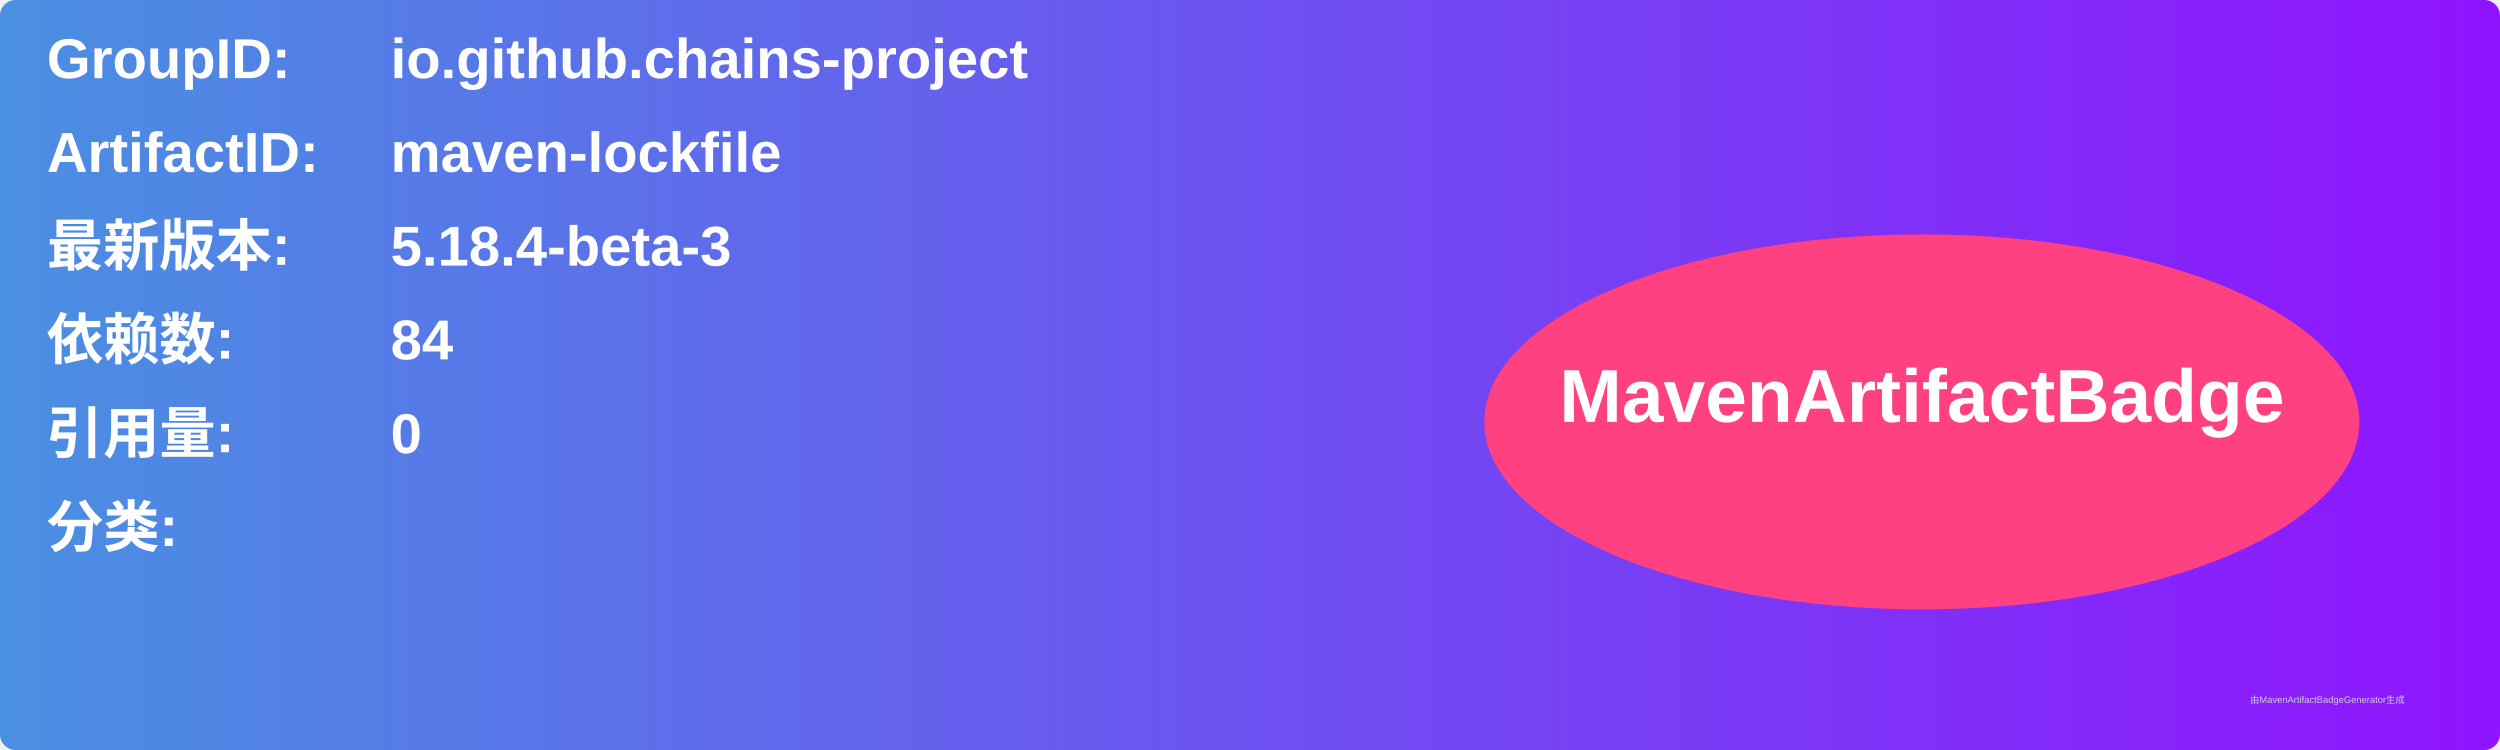
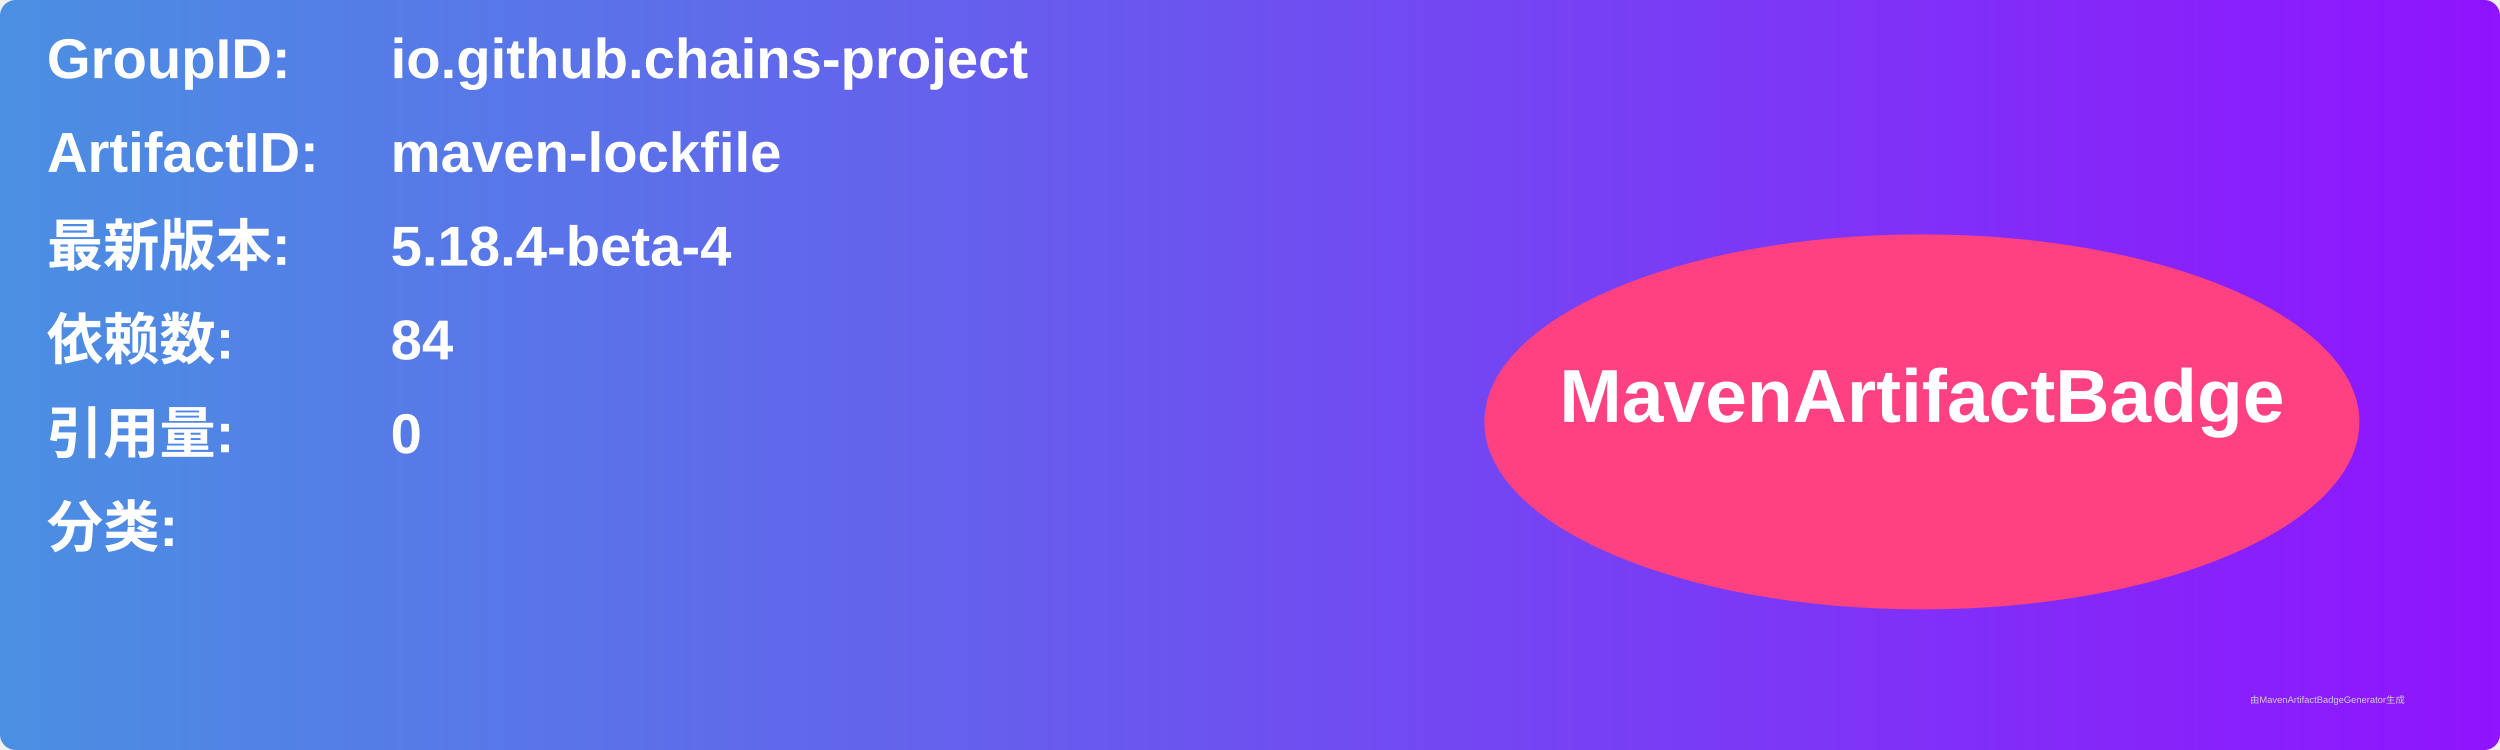
<svg xmlns="http://www.w3.org/2000/svg" width="800" height="240" viewBox="0 0 800 240">
  <linearGradient id="grad" x1="0%" y1="0%" x2="100%" y2="0%">
    <stop offset="0%" stop-color="#4a90e2" />
    <stop offset="100%" stop-color="#9013fe" />
  </linearGradient>
  <rect width="100%" height="100%" rx="5" ry="5" fill="url(#grad)" />
  <g transform="translate(15, 15)">
    <text x="0" y="10" font-family="Arial" font-size="18" fill="white" font-weight="bold" width="260">GroupID:</text>
    <text x="110" y="10" font-family="Arial" font-size="18" fill="white" font-weight="bold" width="460">io.github.chains-project</text>
    <text x="0" y="40" font-family="Arial" font-size="18" fill="white" font-weight="bold" width="260">ArtifactID:</text>
    <text x="110" y="40" font-family="Arial" font-size="18" fill="white" font-weight="bold" width="460">maven-lockfile</text>
    <text x="0" y="70" font-family="Arial" font-size="18" fill="white" font-weight="bold">最新版本:</text>
    <text x="110" y="70" font-family="Arial" font-size="18" fill="white" font-weight="bold">
-       <tspan font-weight="bold">5.18.4-beta-3</tspan>
+       <tspan font-weight="bold">5.18.4-beta-4</tspan>
    </text>
    <text x="0" y="100" font-family="Arial" font-size="18" fill="white" font-weight="bold">依赖数: </text>
    <text x="110" y="100" font-family="Arial" font-size="18" fill="white">
      <tspan font-weight="bold">84</tspan>
    </text>
    <text x="0" y="130" font-family="Arial" font-size="18" fill="white" font-weight="bold">引用量: </text>
    <text x="110" y="130" font-family="Arial" font-size="18" fill="white">
      <tspan font-weight="bold">0</tspan>
    </text>
    <text x="0" y="160" font-family="Arial" font-size="18" fill="white" font-weight="bold">分类:</text>
    <text x="10" y="190" font-family="Arial" font-size="10" fill="white">
      <tspan font-weight="bold" />
    </text>
    <ellipse cx="600" cy="120" rx="140" ry="60" fill="#ff4081" />
    <text x="600" y="120" text-anchor="middle" font-family="Arial" font-size="24" fill="white" font-weight="bold">MavenArtifactBadge</text>
  </g>
  <text x="720" y="225" font-family="Arial" font-size="3" fill="#d0d0d0">由MavenArtifactBadgeGenerator生成</text>
</svg>
